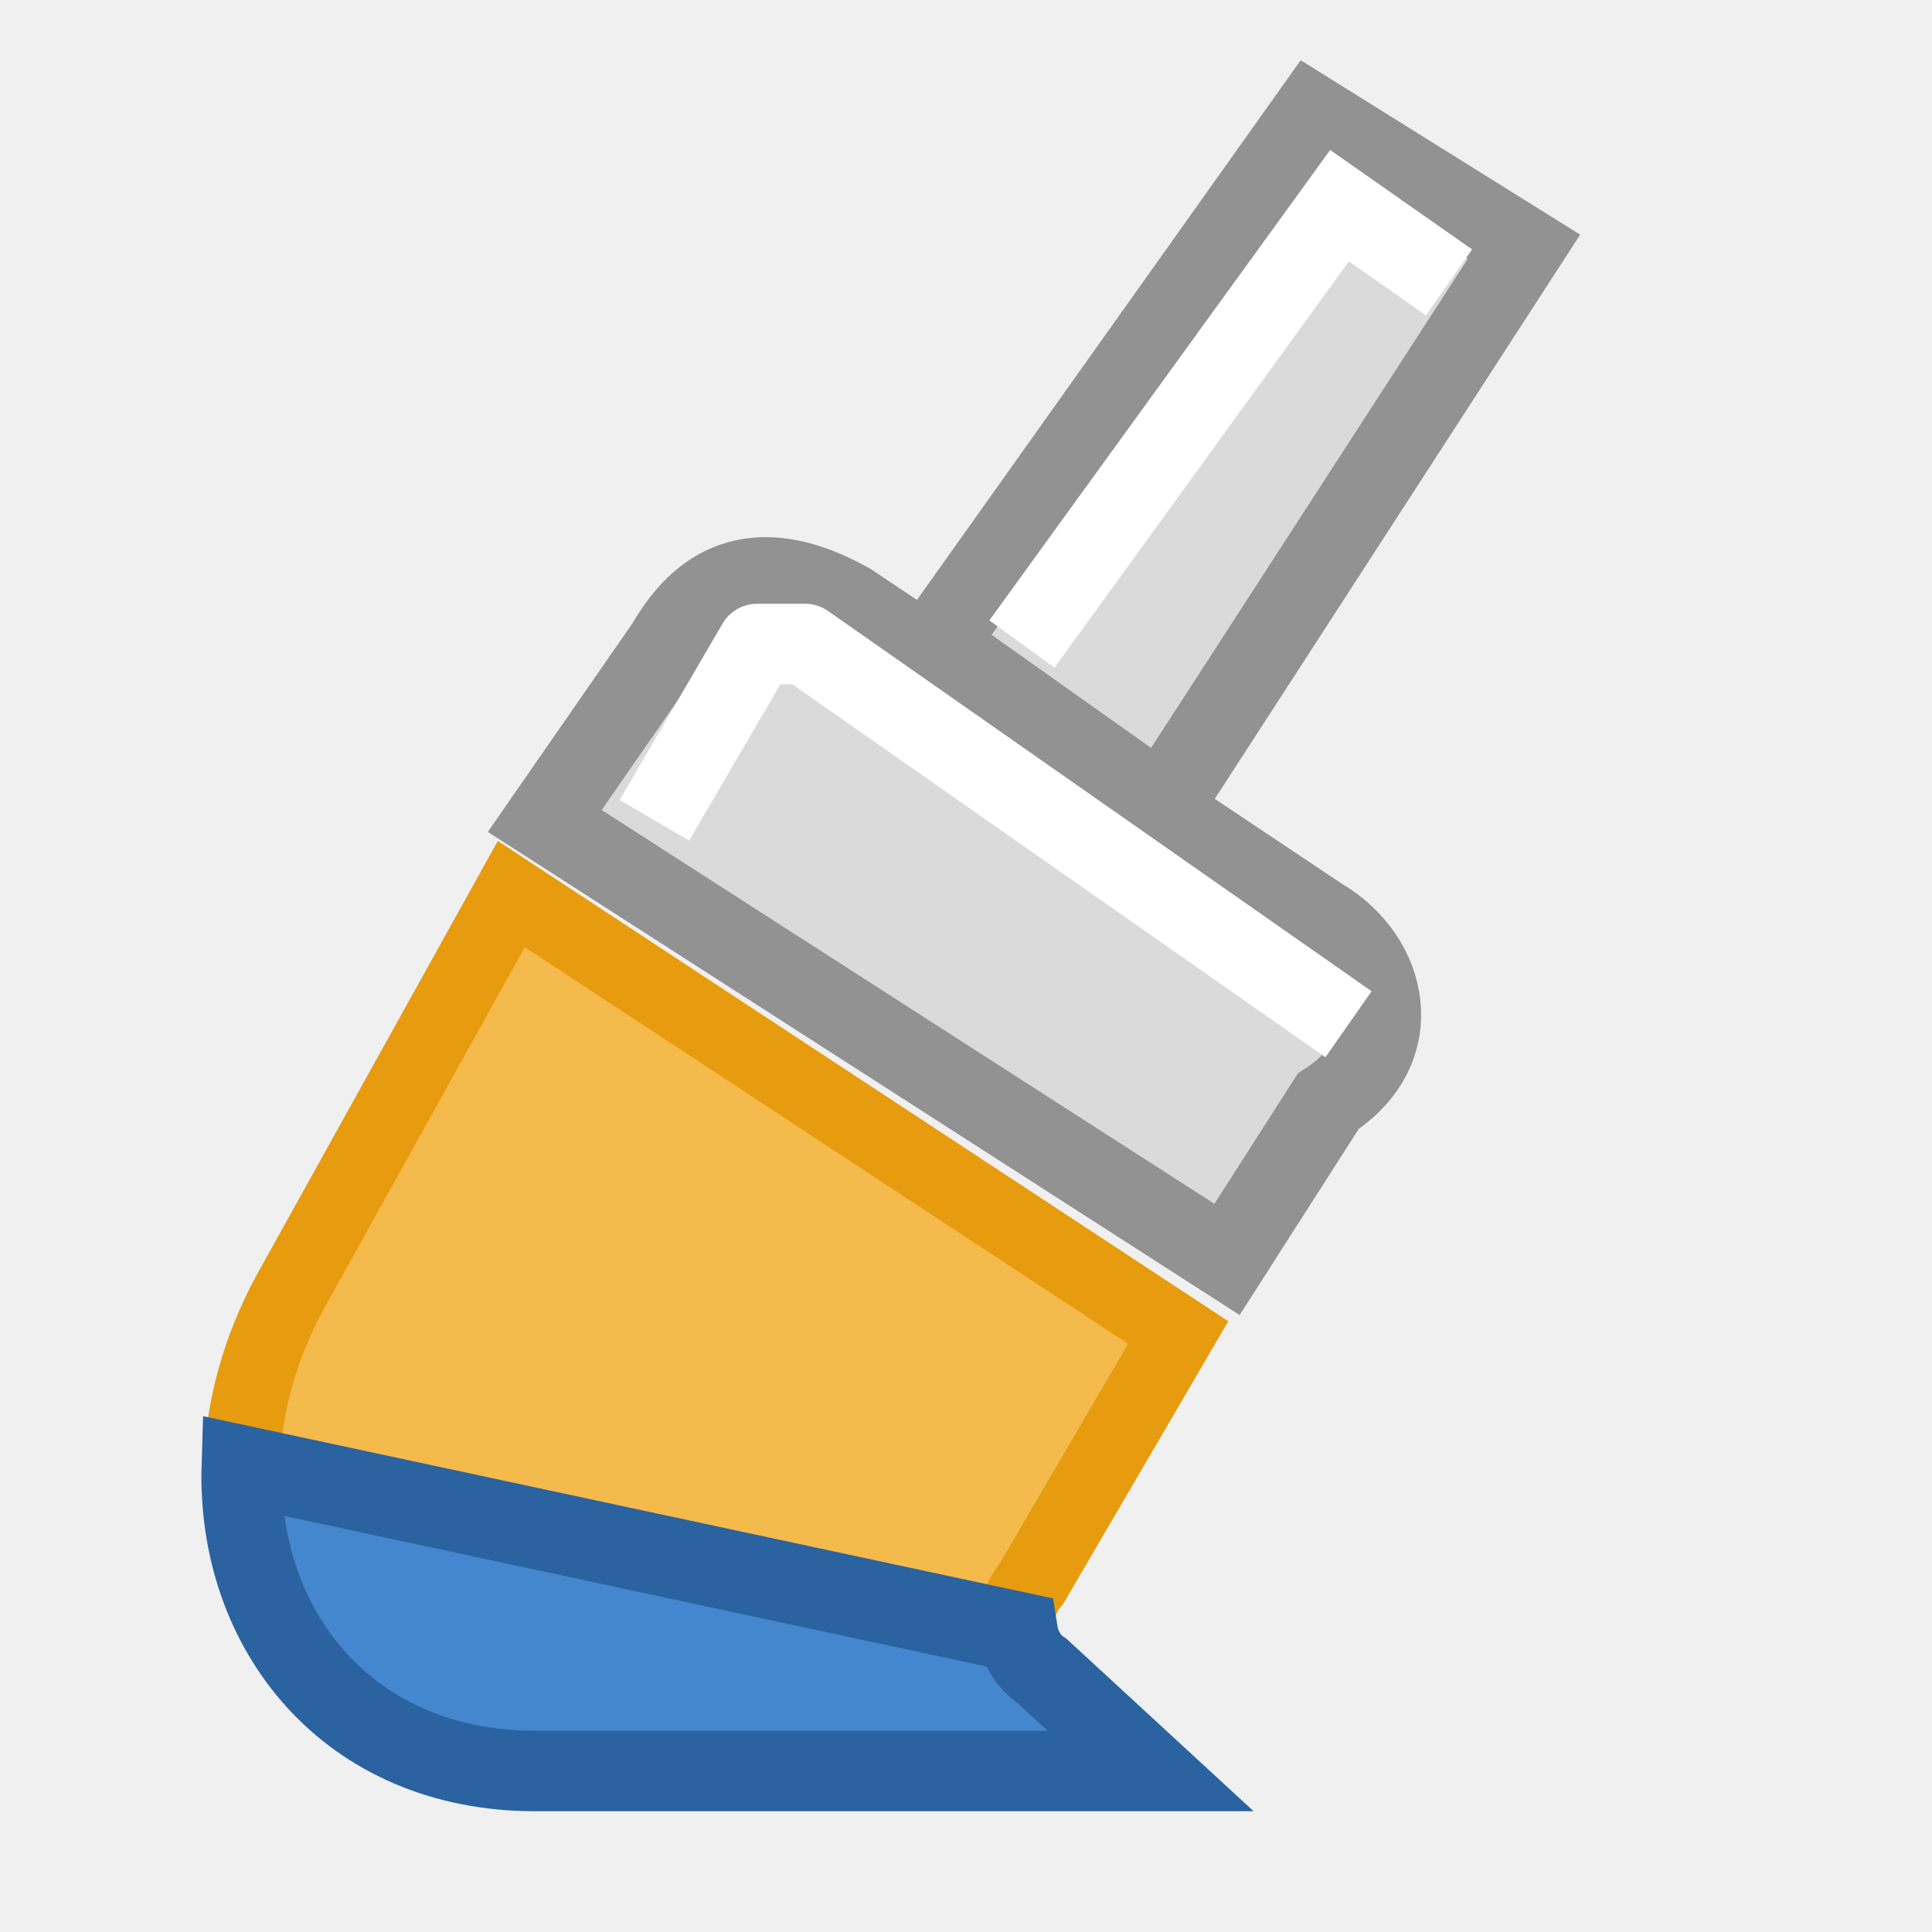
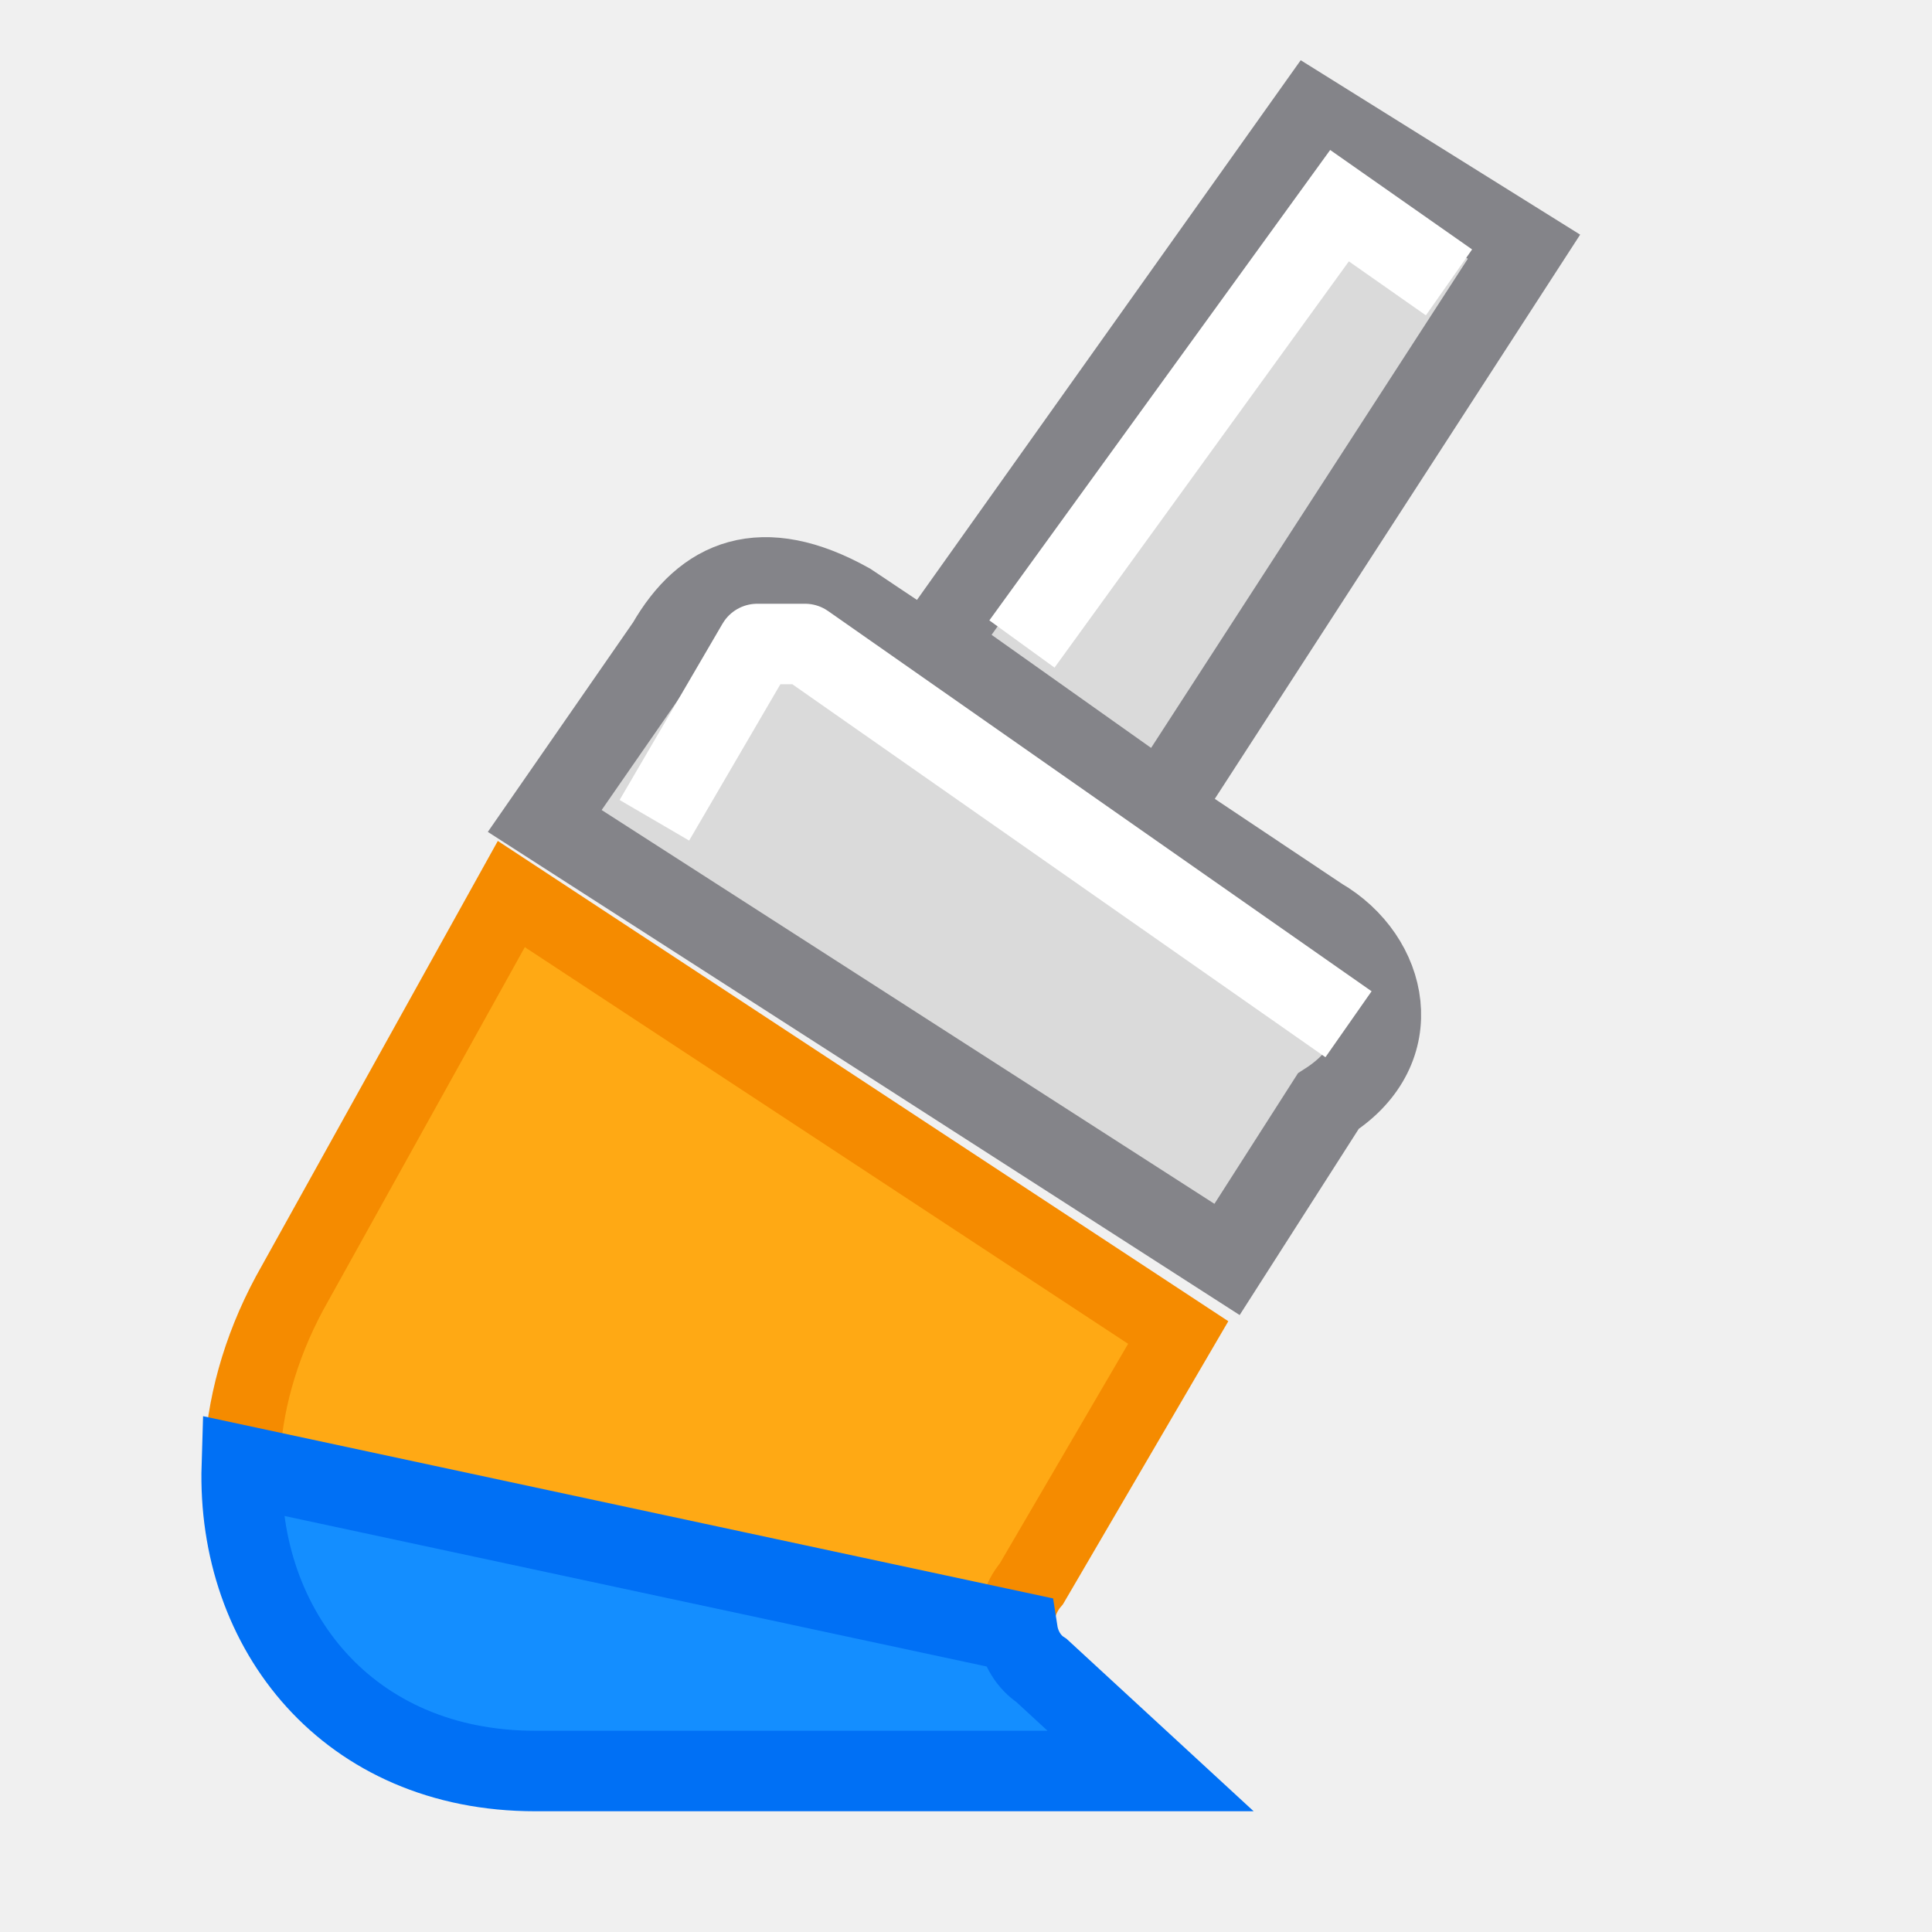
<svg xmlns="http://www.w3.org/2000/svg" viewBox="0 0 24 24" version="1.1" id="svg10">
  <defs id="defs14" />
-   <g transform="matrix(.9417512 0 0 .9078282 .174746 2.027779)" id="g8">
-     <path d="m 11.003,6.005 6.214,4.306 c 0.907,0.546 1.174,1.819 0.118,2.524 L 16,15 7,9 8.626,6.567 C 9.123,5.671 9.864,5.348 11.003,6.005 Z" id="path2" style="fill:#dadada;fill-opacity:1;stroke:#929292;stroke-opacity:1;stroke-width:1.082;stroke-miterlimit:4;stroke-dasharray:none" />
-     <path d="m6.559 10 8.797 6-1.935 3.436c-.334.409-.2.966.134 1.189l1.436 1.375h-8.116c-3.311 0-4.832-3.472-3.24-6.54z" fill="#eac282" id="path4" style="stroke:#e79b0e;fill:#f4ba4c;fill-opacity:1;stroke-opacity:1" />
-     <path style="fill:#dadada;fill-opacity:1;stroke:#929292;stroke-width:1.082;stroke-linecap:round;stroke-miterlimit:4;stroke-dasharray:none;stroke-opacity:1" d="m 17.12,-0.669 -4.968,7.248 2.996,2.203 4.769,-7.64 z" id="path6" />
-     <path style="fill:#4487ce;stroke:#2a639f;stroke-width:1px;stroke-linecap:butt;stroke-linejoin:miter;stroke-opacity:1;fill-opacity:1" d="M 3.004 18.207 C 2.941 20.251 4.326 22 6.648 22 L 14.293 22 L 12.939 20.752 C 12.782 20.65 12.672 20.472 12.641 20.273 L 3.004 18.207 z " transform="matrix(1.061851,0,0,1.10153,-0.1855543,-2.233659)" id="path847" />
+   <g id="g829">
+     <g id="g8" transform="matrix(.9417512 0 0 .9078282 .174746 2.027779)">
+       <path style="fill:#dadada;fill-opacity:1;stroke:#848489;stroke-opacity:1;stroke-width:1.082;stroke-miterlimit:4;stroke-dasharray:none" id="path2" d="m 11.003,6.005 6.214,4.306 c 0.907,0.546 1.174,1.819 0.118,2.524 L 16,15 7,9 8.626,6.567 C 9.123,5.671 9.864,5.348 11.003,6.005 Z" />
+       <path style="stroke:#f58b00;fill:#ffa914;fill-opacity:1;stroke-opacity:1" id="path4" fill="#eac282" d="m6.559 10 8.797 6-1.935 3.436c-.334.409-.2.966.134 1.189l1.436 1.375h-8.116c-3.311 0-4.832-3.472-3.24-6.54z" />
+       <path id="path6" d="m 17.12,-0.669 -4.968,7.248 2.996,2.203 4.769,-7.64 z" style="fill:#dadada;fill-opacity:1;stroke:#848489;stroke-width:1.082;stroke-linecap:round;stroke-miterlimit:4;stroke-dasharray:none;stroke-opacity:1" />
+       <path id="path847" transform="matrix(1.061851,0,0,1.10153,-0.1855543,-2.233659)" d="M 3.004 18.207 C 2.941 20.251 4.326 22 6.648 22 L 14.293 22 L 12.939 20.752 C 12.782 20.65 12.672 20.472 12.641 20.273 L 3.004 18.207 z " style="fill:#148eff;stroke:#0070f5;stroke-width:1px;stroke-linecap:butt;stroke-linejoin:miter;stroke-opacity:1;fill-opacity:1" />
+     </g>
+     <path id="path839" d="M 8.381,9.758 9.407,8 H 10 l 6.342,4.437" style="fill:none;stroke:#ffffff;stroke-width:1px;stroke-linecap:square;stroke-linejoin:round;stroke-opacity:1" />
+     <path id="path845" d="M 12.695,8 16.64,2.555 18,3.508" style="fill:none;stroke:#ffffff;stroke-width:1px;stroke-linecap:butt;stroke-linejoin:miter;stroke-opacity:1" />
  </g>
-   <path style="fill:none;stroke:#ffffff;stroke-width:1px;stroke-linecap:square;stroke-linejoin:round;stroke-opacity:1" d="M 8.381,9.758 9.407,8 H 10 l 6.342,4.437" id="path839" />
-   <path style="fill:none;stroke:#ffffff;stroke-width:1px;stroke-linecap:butt;stroke-linejoin:miter;stroke-opacity:1" d="M 12.695,8 16.64,2.555 18,3.508" id="path845" />
</svg>
